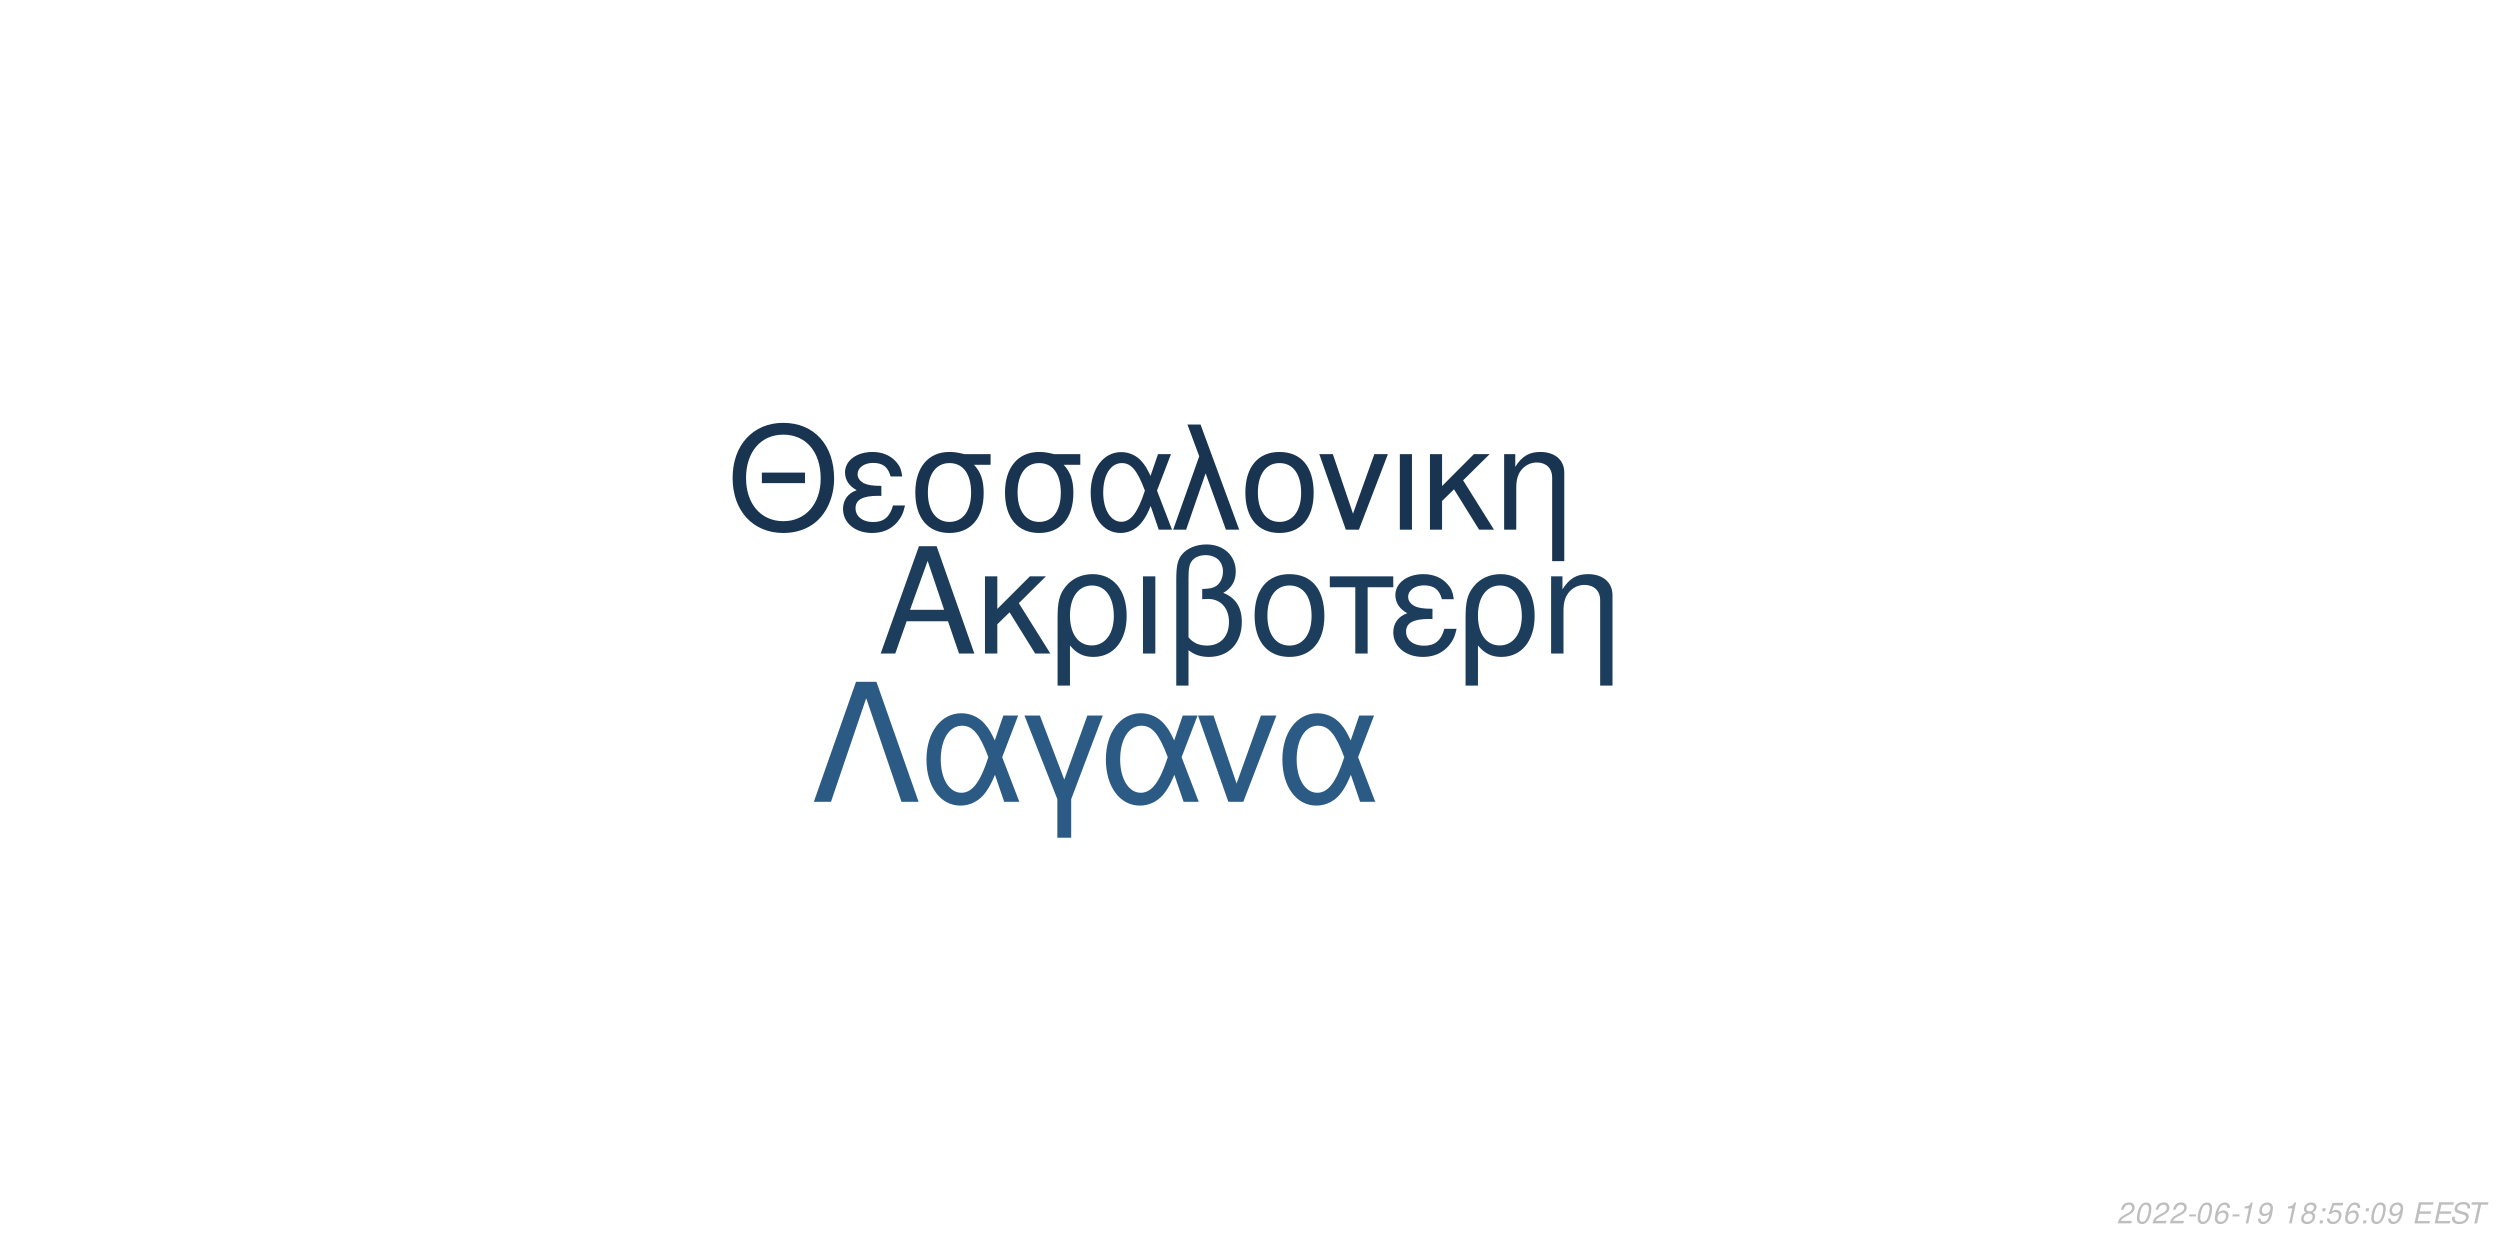
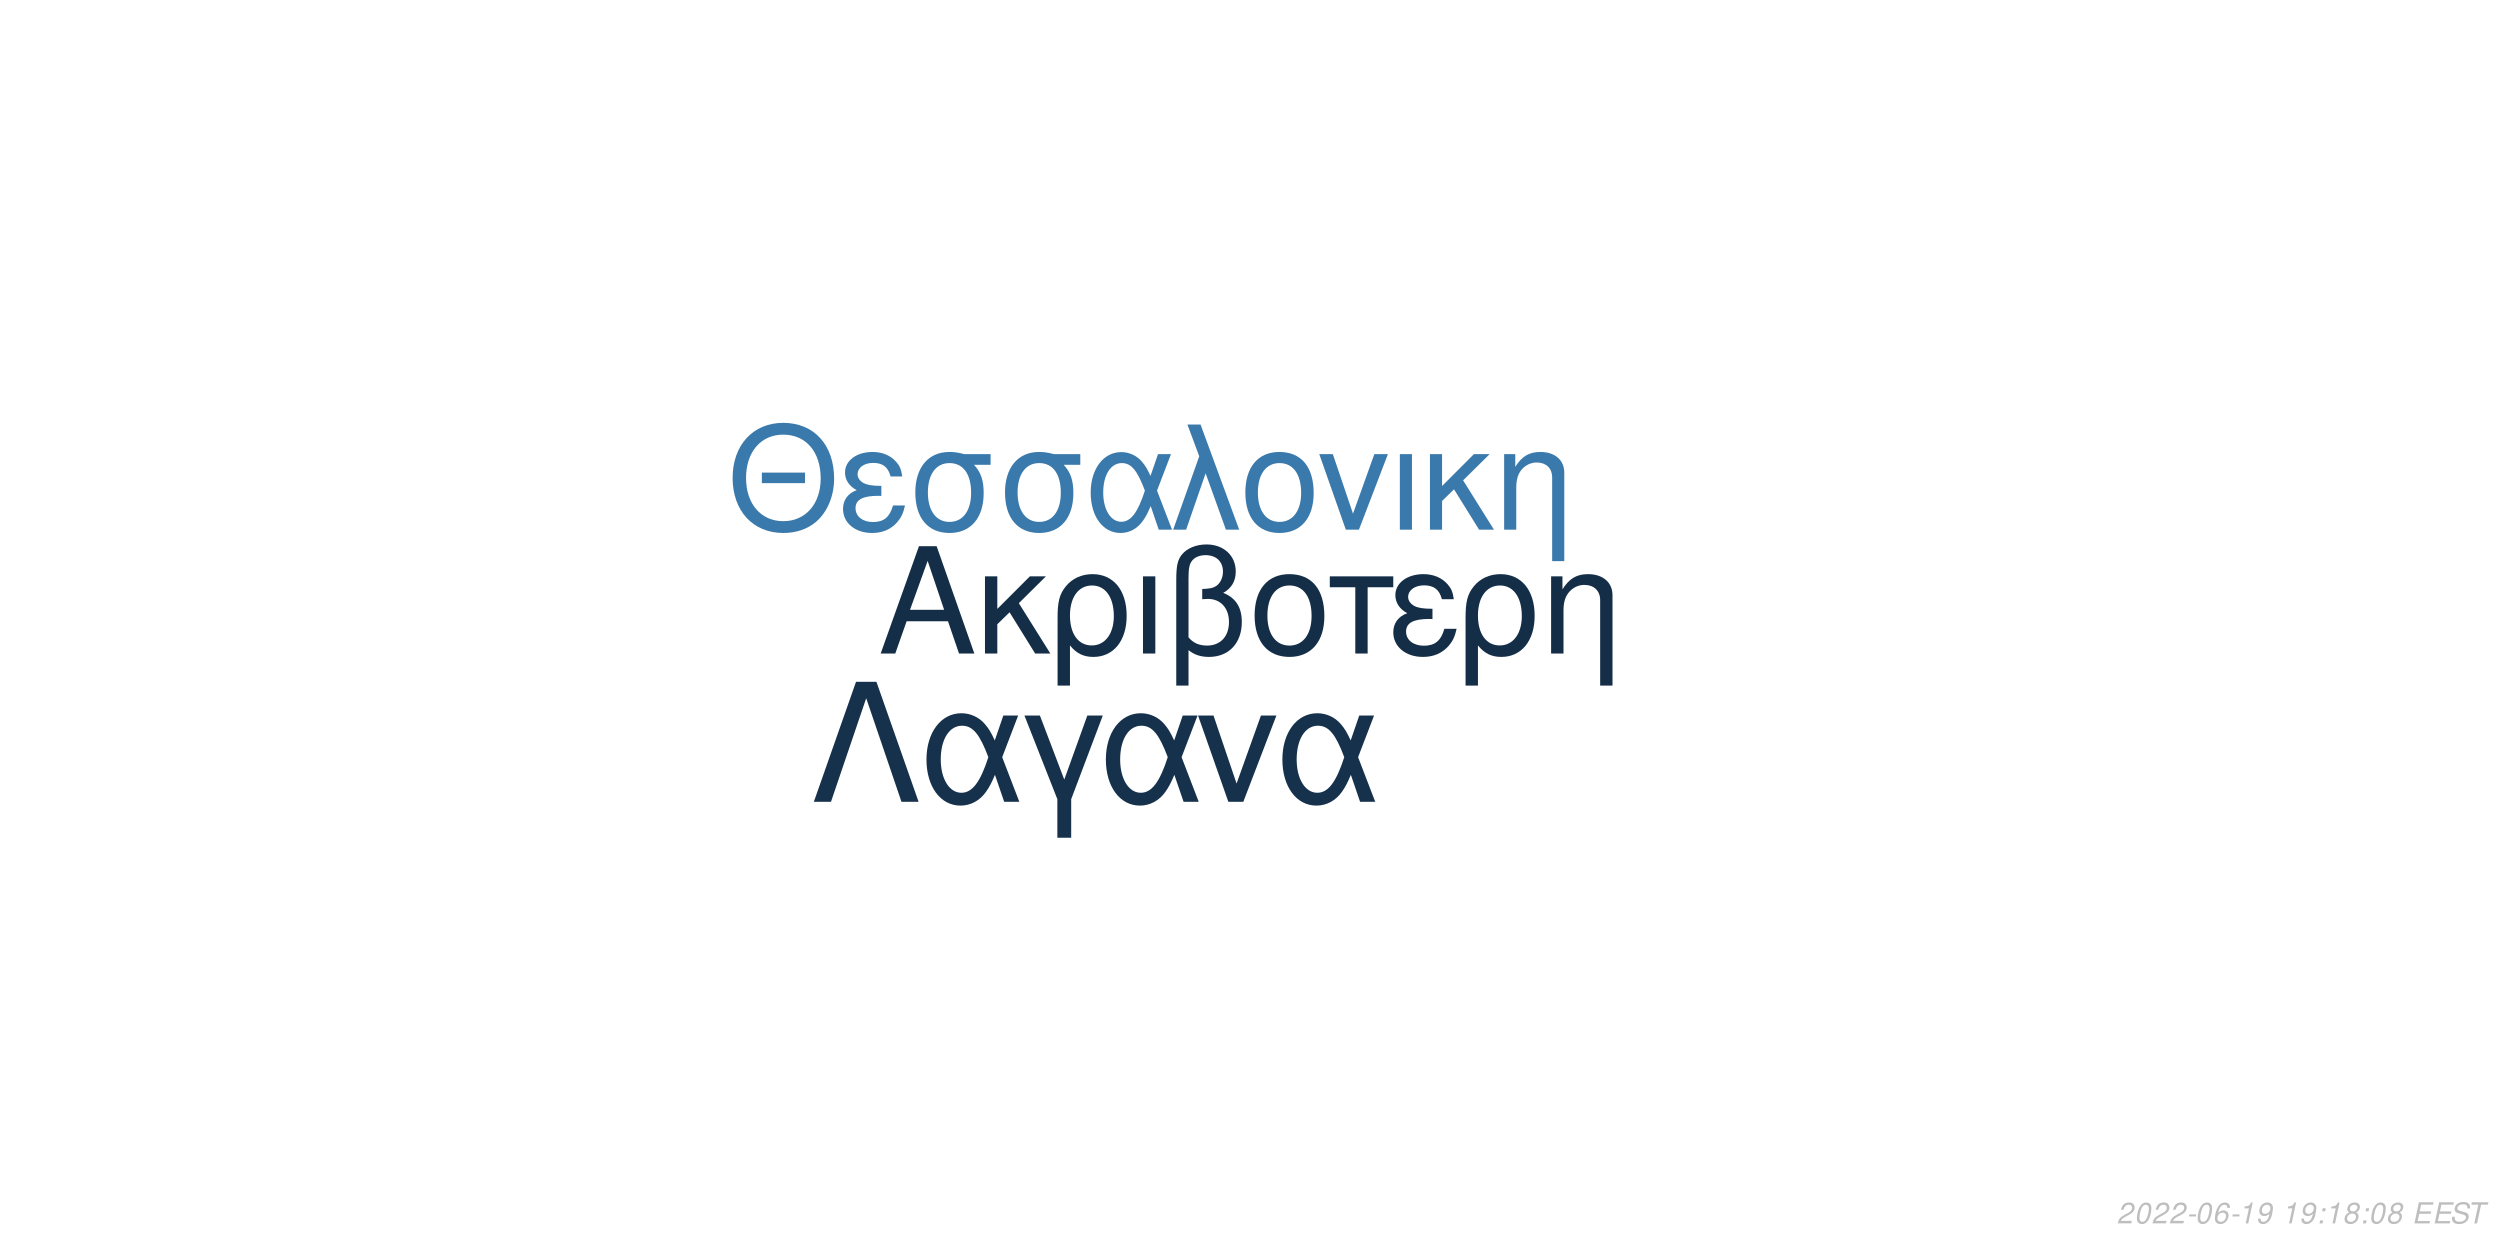
<svg xmlns="http://www.w3.org/2000/svg" xmlns:xlink="http://www.w3.org/1999/xlink" width="864pt" height="432pt" viewBox="0 0 864 432" version="1.1">
  <defs>
    <g>
      <symbol overflow="visible" id="glyph0-0">
        <path style="stroke:none;" d="" />
      </symbol>
      <symbol overflow="visible" id="glyph0-1">
        <path style="stroke:none;" d="M 24.125 -11.141 L 27.938 0 L 33.234 0 L 20.203 -37.094 L 14.094 -37.094 L 0.859 0 L 5.906 0 L 9.828 -11.141 Z M 22.797 -15.109 L 11 -15.109 L 17.094 -32.016 Z M 22.797 -15.109 " />
      </symbol>
      <symbol overflow="visible" id="glyph0-2">
        <path style="stroke:none;" d="M 7.172 -15.422 L 7.172 -26.672 L 2.906 -26.672 L 2.906 0 L 7.172 0 L 7.172 -10.125 L 11.406 -14.25 L 20.25 0 L 25.5 0 L 14.609 -17.406 L 23.969 -26.672 L 18.422 -26.672 Z M 7.172 -15.422 " />
      </symbol>
      <symbol overflow="visible" id="glyph0-3">
        <path style="stroke:none;" d="M 3 11.094 L 7.281 11.094 L 7.281 -2.797 C 9.516 -0.047 11.953 1.172 15.375 1.172 C 22.344 1.172 26.875 -4.422 26.875 -13.031 C 26.875 -21.891 22.297 -27.438 15.062 -27.438 C 11.297 -27.438 7.984 -25.906 5.797 -23.156 C 3.672 -20.516 3 -17.969 3 -12.359 Z M 14.906 -23.516 C 19.547 -23.516 22.438 -19.438 22.438 -12.922 C 22.438 -6.812 19.391 -2.797 14.812 -2.797 C 10.172 -2.797 7.281 -6.766 7.281 -13.125 C 7.281 -19.484 10.234 -23.516 14.906 -23.516 Z M 14.906 -23.516 " />
      </symbol>
      <symbol overflow="visible" id="glyph0-4">
        <path style="stroke:none;" d="M 3.516 0 L 7.781 0 L 7.781 -26.672 L 3.516 -26.672 Z M 3.516 0 " />
      </symbol>
      <symbol overflow="visible" id="glyph0-5">
        <path style="stroke:none;" d="M 4.016 11.094 L 8.25 11.094 L 8.25 -1.172 C 10.172 0.406 12.422 1.172 15.312 1.172 C 22.188 1.172 26.672 -3.609 26.672 -10.891 C 26.672 -15.984 24.578 -19.234 20.25 -20.969 C 23.109 -22.547 24.578 -25.031 24.578 -28.344 C 24.578 -33.844 20.406 -37.703 14.453 -37.703 C 10.938 -37.703 7.734 -36.391 6 -34.25 C 4.484 -32.422 4.016 -30.328 4.016 -25.391 Z M 8.25 -25.656 C 8.25 -29.359 8.5 -30.844 9.469 -32.062 C 10.375 -33.281 12.156 -34 14.094 -34 C 17.812 -34 20.156 -31.812 20.156 -28.297 C 20.156 -25.953 18.984 -23.812 17.297 -23.047 C 16.281 -22.547 15.469 -22.438 12.984 -22.297 L 12.984 -18.781 C 13.734 -18.828 14.344 -18.875 14.969 -18.875 C 19.344 -18.875 22.234 -15.719 22.234 -10.891 C 22.234 -5.906 19.281 -2.75 14.656 -2.75 C 11.953 -2.75 9.922 -3.609 8.25 -5.594 Z M 8.25 -25.656 " />
      </symbol>
      <symbol overflow="visible" id="glyph0-6">
        <path style="stroke:none;" d="M 14.094 -27.438 C 6.562 -27.438 2.094 -22.094 2.094 -13.125 C 2.094 -4.125 6.562 1.172 14.141 1.172 C 21.672 1.172 26.203 -4.172 26.203 -12.922 C 26.203 -22.188 21.828 -27.438 14.094 -27.438 Z M 14.141 -23.516 C 18.938 -23.516 21.781 -19.594 21.781 -12.984 C 21.781 -6.672 18.828 -2.75 14.141 -2.75 C 9.422 -2.75 6.516 -6.672 6.516 -13.125 C 6.516 -19.594 9.422 -23.516 14.141 -23.516 Z M 14.141 -23.516 " />
      </symbol>
      <symbol overflow="visible" id="glyph0-7">
        <path style="stroke:none;" d="M 7.891 0 L 12.156 0 L 12.156 -22.906 L 21.016 -22.906 L 21.016 -26.672 L -0.922 -26.672 L -0.922 -22.906 L 7.891 -22.906 Z M 7.891 0 " />
      </symbol>
      <symbol overflow="visible" id="glyph0-8">
        <path style="stroke:none;" d="M 14.562 -15.469 C 11.344 -15.469 9.562 -15.781 8.297 -16.438 C 6.922 -17.203 6.156 -18.328 6.156 -19.547 C 6.156 -21.891 8.453 -23.562 11.656 -23.562 C 15.062 -23.562 16.953 -22.094 17.812 -18.781 L 21.938 -18.781 C 21.578 -21.266 21.062 -22.5 19.797 -23.922 C 17.812 -26.203 14.906 -27.438 11.453 -27.438 C 5.797 -27.438 1.734 -24.375 1.734 -20.203 C 1.734 -17.609 3.156 -15.375 5.859 -13.938 C 2.797 -12.875 1.016 -10.484 1.016 -7.328 C 1.016 -2.391 5.297 1.172 11.25 1.172 C 14.969 1.172 17.906 -0.109 20.156 -2.641 C 21.578 -4.328 22.297 -5.797 22.906 -8.547 L 18.672 -8.547 C 17.5 -4.422 15.422 -2.703 11.609 -2.703 C 7.938 -2.703 5.438 -4.688 5.438 -7.578 C 5.438 -10.578 7.938 -11.953 13.484 -11.953 C 13.641 -11.953 14.094 -11.953 14.562 -11.906 Z M 14.562 -15.469 " />
      </symbol>
      <symbol overflow="visible" id="glyph0-9">
        <path style="stroke:none;" d="M 3.562 -26.672 L 3.562 0 L 7.844 0 L 7.844 -14.703 C 7.844 -17.906 8.5 -19.891 10.031 -21.531 C 11.406 -22.953 13.188 -23.719 15.062 -23.719 C 18.375 -23.719 20.516 -21.672 20.516 -18.469 L 20.516 11.094 L 24.781 11.094 L 24.781 -20.156 C 24.781 -24.578 21.469 -27.438 16.328 -27.438 C 12.359 -27.438 9.828 -25.906 7.484 -22.188 L 7.484 -26.672 Z M 3.562 -26.672 " />
      </symbol>
      <symbol overflow="visible" id="glyph1-0">
        <path style="stroke:none;" d="" />
      </symbol>
      <symbol overflow="visible" id="glyph1-1">
        <path style="stroke:none;" d="M 26.859 -19.734 L 11.953 -19.734 L 11.953 -16.094 L 26.859 -16.094 Z M 19.328 -36.922 C 8.922 -36.922 1.844 -29.25 1.844 -17.891 C 1.844 -6.484 8.875 1.141 19.391 1.141 C 23.812 1.141 27.703 -0.203 30.641 -2.688 C 34.578 -6.031 36.922 -11.656 36.922 -17.594 C 36.922 -29.297 30 -36.922 19.328 -36.922 Z M 19.328 -32.844 C 27.203 -32.844 32.281 -26.906 32.281 -17.688 C 32.281 -8.922 27.062 -2.938 19.391 -2.938 C 11.609 -2.938 6.484 -8.922 6.484 -17.891 C 6.484 -26.859 11.609 -32.844 19.328 -32.844 Z M 19.328 -32.844 " />
      </symbol>
      <symbol overflow="visible" id="glyph1-2">
        <path style="stroke:none;" d="M 14.25 -15.141 C 11.109 -15.141 9.375 -15.453 8.125 -16.094 C 6.781 -16.844 6.031 -17.938 6.031 -19.141 C 6.031 -21.422 8.266 -23.078 11.406 -23.078 C 14.75 -23.078 16.594 -21.625 17.438 -18.391 L 21.469 -18.391 C 21.125 -20.828 20.625 -22.031 19.391 -23.422 C 17.438 -25.656 14.594 -26.859 11.219 -26.859 C 5.688 -26.859 1.688 -23.875 1.688 -19.781 C 1.688 -17.234 3.094 -15.047 5.734 -13.656 C 2.734 -12.609 1 -10.266 1 -7.172 C 1 -2.344 5.188 1.141 11.016 1.141 C 14.656 1.141 17.547 -0.094 19.734 -2.594 C 21.125 -4.234 21.828 -5.688 22.422 -8.375 L 18.281 -8.375 C 17.141 -4.328 15.094 -2.641 11.359 -2.641 C 7.766 -2.641 5.328 -4.578 5.328 -7.422 C 5.328 -10.359 7.766 -11.703 13.203 -11.703 C 13.359 -11.703 13.797 -11.703 14.25 -11.656 Z M 14.25 -15.141 " />
      </symbol>
      <symbol overflow="visible" id="glyph1-3">
        <path style="stroke:none;" d="M 29 -26.109 L 19.938 -26.109 C 17.594 -26.703 16.438 -26.859 14.703 -26.859 C 7.469 -26.859 2.984 -21.469 2.984 -12.859 C 2.984 -4.031 7.375 1.141 14.797 1.141 C 22.172 1.141 26.609 -4.078 26.609 -12.656 C 26.609 -17.047 25.656 -19.828 23.266 -22.422 L 29 -22.422 Z M 14.797 -23.016 C 19.531 -23.016 22.266 -19.234 22.266 -12.75 C 22.266 -6.531 19.438 -2.688 14.797 -2.688 C 10.172 -2.688 7.328 -6.531 7.328 -12.859 C 7.328 -19.188 10.172 -23.016 14.797 -23.016 Z M 14.797 -23.016 " />
      </symbol>
      <symbol overflow="visible" id="glyph1-4">
        <path style="stroke:none;" d="M 29.344 -26.109 L 24.859 -26.109 L 22.266 -18.578 C 21.125 -21.031 20.484 -22.125 19.328 -23.469 C 17.547 -25.609 14.906 -26.812 12.156 -26.812 C 5.984 -26.812 1.594 -20.984 1.594 -12.812 C 1.594 -4.578 5.828 1.141 11.906 1.141 C 14.953 1.141 17.734 -0.344 19.625 -3.047 C 20.672 -4.531 21.281 -5.688 22.328 -8.172 L 25.109 0 L 29.703 0 L 24.516 -13.5 Z M 20.328 -13.5 C 17.891 -5.922 15.453 -2.734 12.156 -2.734 C 8.516 -2.734 5.922 -6.922 5.922 -12.812 C 5.922 -18.938 8.516 -23.016 12.359 -23.016 C 15.594 -23.016 17.688 -20.531 20.328 -13.5 Z M 20.328 -13.5 " />
      </symbol>
      <symbol overflow="visible" id="glyph1-5">
        <path style="stroke:none;" d="M 1.094 0 L 5.578 0 L 12.312 -19.484 L 19.328 0 L 23.922 0 L 10.562 -36.328 L 6.031 -36.328 L 10.109 -25.359 Z M 1.094 0 " />
      </symbol>
      <symbol overflow="visible" id="glyph1-6">
        <path style="stroke:none;" d="M 13.797 -26.859 C 6.422 -26.859 2.047 -21.625 2.047 -12.859 C 2.047 -4.031 6.422 1.141 13.859 1.141 C 21.234 1.141 25.656 -4.078 25.656 -12.656 C 25.656 -21.719 21.375 -26.859 13.797 -26.859 Z M 13.859 -23.016 C 18.531 -23.016 21.328 -19.188 21.328 -12.703 C 21.328 -6.531 18.438 -2.688 13.859 -2.688 C 9.219 -2.688 6.375 -6.531 6.375 -12.859 C 6.375 -19.188 9.219 -23.016 13.859 -23.016 Z M 13.859 -23.016 " />
      </symbol>
      <symbol overflow="visible" id="glyph1-7">
        <path style="stroke:none;" d="M 14.297 0 L 24.312 -26.109 L 19.625 -26.109 L 12.25 -5.531 L 5.281 -26.109 L 0.594 -26.109 L 9.766 0 Z M 14.297 0 " />
      </symbol>
      <symbol overflow="visible" id="glyph1-8">
        <path style="stroke:none;" d="M 3.438 0 L 7.625 0 L 7.625 -26.109 L 3.438 -26.109 Z M 3.438 0 " />
      </symbol>
      <symbol overflow="visible" id="glyph1-9">
        <path style="stroke:none;" d="M 7.031 -15.094 L 7.031 -26.109 L 2.844 -26.109 L 2.844 0 L 7.031 0 L 7.031 -9.922 L 11.156 -13.953 L 19.828 0 L 24.969 0 L 14.297 -17.047 L 23.469 -26.109 L 18.031 -26.109 Z M 7.031 -15.094 " />
      </symbol>
      <symbol overflow="visible" id="glyph1-10">
        <path style="stroke:none;" d="M 3.484 -26.109 L 3.484 0 L 7.672 0 L 7.672 -14.406 C 7.672 -17.547 8.328 -19.484 9.812 -21.078 C 11.156 -22.469 12.906 -23.219 14.75 -23.219 C 17.984 -23.219 20.078 -21.234 20.078 -18.094 L 20.078 10.859 L 24.266 10.859 L 24.266 -19.734 C 24.266 -24.062 21.031 -26.859 16 -26.859 C 12.109 -26.859 9.609 -25.359 7.328 -21.719 L 7.328 -26.109 Z M 3.484 -26.109 " />
      </symbol>
      <symbol overflow="visible" id="glyph2-0">
        <path style="stroke:none;" d="" />
      </symbol>
      <symbol overflow="visible" id="glyph2-1">
        <path style="stroke:none;" d="M 22.531 -41.484 L 15.484 -41.484 L 0.906 0 L 6.828 0 L 19 -35.797 L 31.188 0 L 37.109 0 Z M 22.531 -41.484 " />
      </symbol>
      <symbol overflow="visible" id="glyph2-2">
        <path style="stroke:none;" d="M 33.516 -29.812 L 28.391 -29.812 L 25.438 -21.219 C 24.125 -24.016 23.391 -25.266 22.078 -26.797 C 20.031 -29.25 17.016 -30.609 13.891 -30.609 C 6.828 -30.609 1.828 -23.953 1.828 -14.625 C 1.828 -5.234 6.656 1.312 13.594 1.312 C 17.078 1.312 20.266 -0.391 22.422 -3.469 C 23.609 -5.172 24.297 -6.484 25.5 -9.328 L 28.688 0 L 33.922 0 L 28 -15.422 Z M 23.219 -15.422 C 20.422 -6.766 17.641 -3.125 13.891 -3.125 C 9.734 -3.125 6.766 -7.906 6.766 -14.625 C 6.766 -21.625 9.734 -26.297 14.109 -26.297 C 17.812 -26.297 20.203 -23.453 23.219 -15.422 Z M 23.219 -15.422 " />
      </symbol>
      <symbol overflow="visible" id="glyph2-3">
        <path style="stroke:none;" d="M 12.062 12.406 L 16.844 12.406 L 16.844 -0.906 L 27.766 -29.812 L 22.422 -29.812 L 14.453 -7.688 L 6.031 -29.812 L 0.688 -29.812 L 12.062 -0.906 Z M 12.062 12.406 " />
      </symbol>
      <symbol overflow="visible" id="glyph2-4">
        <path style="stroke:none;" d="M 16.328 0 L 27.766 -29.812 L 22.422 -29.812 L 14 -6.312 L 6.031 -29.812 L 0.688 -29.812 L 11.156 0 Z M 16.328 0 " />
      </symbol>
      <symbol overflow="visible" id="glyph3-0">
        <path style="stroke:none;" d="" />
      </symbol>
      <symbol overflow="visible" id="glyph3-1">
        <path style="stroke:none;" d="M 5.234 -0.875 L 1.469 -0.875 C 1.641 -1.375 2.203 -1.891 3.109 -2.344 L 4.234 -2.938 C 5.562 -3.625 6.219 -4.469 6.219 -5.484 C 6.219 -5.938 6.062 -6.359 5.797 -6.656 C 5.469 -7.047 4.984 -7.234 4.312 -7.234 C 2.766 -7.234 1.891 -6.453 1.484 -4.734 L 2.375 -4.734 C 2.484 -5.188 2.609 -5.484 2.797 -5.75 C 3.094 -6.203 3.609 -6.453 4.188 -6.453 C 4.891 -6.453 5.344 -6.031 5.344 -5.375 C 5.344 -4.703 4.859 -4.094 4.016 -3.656 L 2.984 -3.125 C 1.234 -2.188 0.797 -1.656 0.344 -0.016 L 5.047 -0.016 Z M 5.234 -0.875 " />
      </symbol>
      <symbol overflow="visible" id="glyph3-2">
        <path style="stroke:none;" d="M 4.203 -7.234 C 3.375 -7.234 2.688 -6.812 2.125 -5.984 C 1.484 -5.047 0.984 -3.188 0.984 -1.734 C 0.984 -1.109 1.172 -0.562 1.484 -0.266 C 1.797 0.047 2.281 0.234 2.766 0.234 C 3.625 0.234 4.281 -0.156 4.859 -1.016 C 5.516 -1.953 6 -3.797 6 -5.266 C 6 -6.5 5.328 -7.234 4.203 -7.234 Z M 4.094 -6.453 C 4.734 -6.453 5.125 -5.984 5.125 -5.156 C 5.125 -4.203 4.781 -2.625 4.406 -1.812 C 3.984 -0.938 3.516 -0.547 2.875 -0.547 C 2.25 -0.547 1.875 -1.031 1.875 -1.828 C 1.875 -2.797 2.203 -4.344 2.594 -5.203 C 2.984 -6.047 3.453 -6.453 4.094 -6.453 Z M 4.094 -6.453 " />
      </symbol>
      <symbol overflow="visible" id="glyph3-3">
        <path style="stroke:none;" d="M 3.516 -3.125 L 1.125 -3.125 L 0.969 -2.406 L 3.359 -2.406 Z M 3.516 -3.125 " />
      </symbol>
      <symbol overflow="visible" id="glyph3-4">
        <path style="stroke:none;" d="M 6.125 -5.344 L 6.141 -5.625 C 6.141 -6.609 5.453 -7.234 4.391 -7.234 C 3.438 -7.234 2.641 -6.719 2.016 -5.703 C 1.422 -4.781 0.938 -2.953 0.938 -1.688 C 0.938 -0.516 1.688 0.234 2.859 0.234 C 3.703 0.234 4.438 -0.156 5 -0.875 C 5.406 -1.422 5.672 -2.156 5.672 -2.766 C 5.672 -3.812 4.969 -4.5 3.906 -4.5 C 3.234 -4.5 2.672 -4.234 2.094 -3.625 C 2.406 -5.375 3.234 -6.453 4.25 -6.453 C 4.703 -6.453 5.062 -6.234 5.172 -5.844 C 5.203 -5.719 5.234 -5.578 5.25 -5.344 Z M 3.656 -3.734 C 4.344 -3.734 4.797 -3.281 4.797 -2.625 C 4.797 -1.469 3.984 -0.547 2.984 -0.547 C 2.297 -0.547 1.812 -1.047 1.812 -1.766 C 1.812 -2.859 2.625 -3.734 3.656 -3.734 Z M 3.656 -3.734 " />
      </symbol>
      <symbol overflow="visible" id="glyph3-5">
        <path style="stroke:none;" d="M 3.703 -5.188 L 2.594 0 L 3.469 0 L 5.016 -7.234 L 4.438 -7.234 C 3.906 -6.156 3.688 -6.016 2.234 -5.812 L 2.109 -5.188 Z M 3.703 -5.188 " />
      </symbol>
      <symbol overflow="visible" id="glyph3-6">
        <path style="stroke:none;" d="M 0.844 -1.656 C 0.844 -1.547 0.844 -1.438 0.844 -1.375 C 0.844 -0.406 1.531 0.234 2.578 0.234 C 3.203 0.234 3.766 0.016 4.297 -0.438 C 4.938 -1 5.312 -1.656 5.594 -2.719 C 5.844 -3.672 6.016 -4.766 6.016 -5.375 C 6.016 -5.844 5.844 -6.328 5.547 -6.656 C 5.203 -7.031 4.703 -7.234 4.062 -7.234 C 2.516 -7.234 1.297 -5.938 1.297 -4.266 C 1.297 -3.203 1.984 -2.547 3.047 -2.547 C 3.484 -2.547 3.953 -2.672 4.281 -2.891 C 4.406 -2.984 4.547 -3.078 4.828 -3.344 C 4.438 -1.484 3.703 -0.547 2.703 -0.547 C 2.109 -0.547 1.719 -0.938 1.719 -1.547 L 1.719 -1.656 Z M 3.953 -6.453 C 4.625 -6.453 5.141 -5.953 5.141 -5.281 C 5.141 -4.188 4.312 -3.312 3.297 -3.312 C 2.594 -3.312 2.172 -3.734 2.172 -4.453 C 2.172 -5.562 2.984 -6.453 3.953 -6.453 Z M 3.953 -6.453 " />
      </symbol>
      <symbol overflow="visible" id="glyph3-7">
        <path style="stroke:none;" d="" />
      </symbol>
      <symbol overflow="visible" id="glyph3-8">
+         <path style="stroke:none;" d="M 2.359 -1.031 L 1.312 -1.031 L 1.094 0 L 2.141 0 Z M 3.266 -5.234 L 2.219 -5.234 L 2 -4.203 L 3.047 -4.203 Z M 3.266 -5.234 " />
+       </symbol>
+       <symbol overflow="visible" id="glyph3-9">
        <path style="stroke:none;" d="M 4.766 -3.797 C 5.078 -3.969 5.234 -4.078 5.438 -4.234 C 5.812 -4.594 6.062 -5.172 6.062 -5.734 C 6.062 -6.625 5.344 -7.234 4.266 -7.234 C 2.812 -7.234 1.703 -6.219 1.703 -4.875 C 1.703 -4.406 1.875 -4.125 2.359 -3.812 C 1.297 -3.312 0.75 -2.516 0.75 -1.469 C 0.75 -0.438 1.547 0.234 2.812 0.234 C 3.656 0.234 4.359 -0.094 4.938 -0.734 C 5.359 -1.234 5.609 -1.859 5.609 -2.438 C 5.609 -3.047 5.312 -3.516 4.766 -3.797 Z M 4.109 -6.453 C 4.797 -6.453 5.188 -6.125 5.188 -5.578 C 5.188 -5.266 5.062 -4.922 4.859 -4.672 C 4.562 -4.312 4.188 -4.156 3.656 -4.156 C 2.984 -4.156 2.594 -4.453 2.594 -4.984 C 2.594 -5.859 3.203 -6.453 4.109 -6.453 Z M 3.453 -3.406 C 4.234 -3.406 4.734 -2.984 4.734 -2.312 C 4.734 -1.312 3.922 -0.547 2.875 -0.547 C 2.125 -0.547 1.625 -0.969 1.625 -1.625 C 1.625 -2.609 2.438 -3.406 3.453 -3.406 Z M 3.453 -3.406 " />
      </symbol>
-       <symbol overflow="visible" id="glyph3-9">
-         <path style="stroke:none;" d="M 2.359 -1.031 L 1.312 -1.031 L 1.094 0 L 2.141 0 Z M 3.266 -5.234 L 2.219 -5.234 L 2 -4.203 L 3.047 -4.203 Z M 3.266 -5.234 " />
-       </symbol>
      <symbol overflow="visible" id="glyph3-10">
-         <path style="stroke:none;" d="M 6.297 -7.094 L 2.594 -7.094 L 1.234 -3.234 L 2.047 -3.234 C 2.656 -3.766 2.938 -3.906 3.531 -3.906 C 4.328 -3.906 4.797 -3.453 4.797 -2.688 C 4.797 -1.438 3.969 -0.547 2.828 -0.547 C 2.031 -0.547 1.609 -0.938 1.578 -1.734 L 0.703 -1.734 L 0.703 -1.516 C 0.703 -0.938 0.844 -0.547 1.188 -0.266 C 1.562 0.062 2.078 0.234 2.703 0.234 C 3.656 0.234 4.391 -0.156 4.984 -0.922 C 5.422 -1.5 5.672 -2.234 5.672 -2.953 C 5.672 -4 4.938 -4.672 3.812 -4.672 C 3.328 -4.672 2.906 -4.547 2.406 -4.234 L 3.109 -6.219 L 6.109 -6.219 Z M 6.297 -7.094 " />
+         <path style="stroke:none;" d="M 2.547 -3.312 L 6.5 -3.312 L 6.688 -4.141 L 2.719 -4.141 L 3.219 -6.469 L 7.344 -6.469 L 7.516 -7.297 L 2.453 -7.297 L 0.906 0 L 6.125 0 L 6.297 -0.812 L 2.016 -0.812 Z M 2.547 -3.312 " />
      </symbol>
      <symbol overflow="visible" id="glyph3-11">
-         <path style="stroke:none;" d="M 2.547 -3.312 L 6.5 -3.312 L 6.688 -4.141 L 2.719 -4.141 L 3.219 -6.469 L 7.344 -6.469 L 7.516 -7.297 L 2.453 -7.297 L 0.906 0 L 6.125 0 L 6.297 -0.812 L 2.016 -0.812 Z M 2.547 -3.312 " />
+         <path style="stroke:none;" d="M 7.062 -5.156 C 7.125 -5.438 7.141 -5.562 7.141 -5.703 C 7.141 -6.156 6.938 -6.594 6.594 -6.891 C 6.188 -7.25 5.656 -7.406 4.875 -7.406 C 3.844 -7.406 3.047 -7.125 2.5 -6.562 C 2.094 -6.141 1.781 -5.438 1.781 -4.922 C 1.781 -4.297 2.219 -3.766 2.891 -3.562 L 4.594 -3.094 C 5.406 -2.859 5.734 -2.578 5.734 -2.094 C 5.734 -1.781 5.547 -1.406 5.266 -1.141 C 4.844 -0.766 4.266 -0.578 3.453 -0.578 C 2.328 -0.578 1.812 -0.984 1.812 -1.906 C 1.812 -2.047 1.812 -2.125 1.844 -2.312 L 0.984 -2.312 C 0.906 -2.062 0.891 -1.906 0.891 -1.688 C 0.891 -0.484 1.797 0.234 3.297 0.234 C 4.359 0.234 5.234 -0.062 5.812 -0.609 C 6.344 -1.078 6.688 -1.797 6.688 -2.375 C 6.688 -2.641 6.609 -2.906 6.453 -3.156 C 6.234 -3.5 5.938 -3.703 5.469 -3.828 L 3.75 -4.312 C 2.984 -4.547 2.734 -4.734 2.734 -5.188 C 2.734 -5.547 2.875 -5.844 3.188 -6.109 C 3.547 -6.438 4.031 -6.594 4.703 -6.594 C 5.266 -6.594 5.688 -6.484 5.906 -6.297 C 6.094 -6.125 6.219 -5.797 6.219 -5.516 C 6.219 -5.422 6.203 -5.344 6.188 -5.156 Z M 7.062 -5.156 " />
      </symbol>
      <symbol overflow="visible" id="glyph3-12">
-         <path style="stroke:none;" d="M 7.062 -5.156 C 7.125 -5.438 7.141 -5.562 7.141 -5.703 C 7.141 -6.156 6.938 -6.594 6.594 -6.891 C 6.188 -7.25 5.656 -7.406 4.875 -7.406 C 3.844 -7.406 3.047 -7.125 2.5 -6.562 C 2.094 -6.141 1.781 -5.438 1.781 -4.922 C 1.781 -4.297 2.219 -3.766 2.891 -3.562 L 4.594 -3.094 C 5.406 -2.859 5.734 -2.578 5.734 -2.094 C 5.734 -1.781 5.547 -1.406 5.266 -1.141 C 4.844 -0.766 4.266 -0.578 3.453 -0.578 C 2.328 -0.578 1.812 -0.984 1.812 -1.906 C 1.812 -2.047 1.812 -2.125 1.844 -2.312 L 0.984 -2.312 C 0.906 -2.062 0.891 -1.906 0.891 -1.688 C 0.891 -0.484 1.797 0.234 3.297 0.234 C 4.359 0.234 5.234 -0.062 5.812 -0.609 C 6.344 -1.078 6.688 -1.797 6.688 -2.375 C 6.688 -2.641 6.609 -2.906 6.453 -3.156 C 6.234 -3.5 5.938 -3.703 5.469 -3.828 L 3.75 -4.312 C 2.984 -4.547 2.734 -4.734 2.734 -5.188 C 2.734 -5.547 2.875 -5.844 3.188 -6.109 C 3.547 -6.438 4.031 -6.594 4.703 -6.594 C 5.266 -6.594 5.688 -6.484 5.906 -6.297 C 6.094 -6.125 6.219 -5.797 6.219 -5.516 C 6.219 -5.422 6.203 -5.344 6.188 -5.156 Z M 7.062 -5.156 " />
-       </symbol>
-       <symbol overflow="visible" id="glyph3-13">
        <path style="stroke:none;" d="M 4.938 -6.469 L 7.312 -6.469 L 7.484 -7.297 L 1.75 -7.297 L 1.578 -6.469 L 3.984 -6.469 L 2.609 0 L 3.547 0 Z M 4.938 -6.469 " />
      </symbol>
    </g>
  </defs>
  <g id="surface1">
    <rect x="0" y="0" width="864" height="432" style="fill:rgb(100%,100%,100%);fill-opacity:1;stroke:none;" />
-     <g style="fill:rgb(10.98%,23.922%,35.686%);fill-opacity:1;">
+     <g style="fill:rgb(8.235%,18.039%,27.843%);fill-opacity:1;">
      <use xlink:href="#glyph0-1" x="303.5" y="225.861" />
      <use xlink:href="#glyph0-2" x="337.5" y="225.861" />
      <use xlink:href="#glyph0-3" x="362.5" y="225.861" />
      <use xlink:href="#glyph0-4" x="391.5" y="225.861" />
      <use xlink:href="#glyph0-5" x="402.5" y="225.861" />
      <use xlink:href="#glyph0-6" x="431.5" y="225.861" />
      <use xlink:href="#glyph0-7" x="460.5" y="225.861" />
      <use xlink:href="#glyph0-8" x="480.5" y="225.861" />
      <use xlink:href="#glyph0-3" x="503.5" y="225.861" />
      <use xlink:href="#glyph0-9" x="532.5" y="225.861" />
    </g>
-     <g style="fill:rgb(9.412%,20.392%,31.373%);fill-opacity:1;">
+     <g style="fill:rgb(22.745%,47.451%,67.059%);fill-opacity:1;">
      <use xlink:href="#glyph1-1" x="251.348" y="183.058" />
      <use xlink:href="#glyph1-2" x="290.348" y="183.058" />
      <use xlink:href="#glyph1-3" x="313.348" y="183.058" />
      <use xlink:href="#glyph1-3" x="344.348" y="183.058" />
      <use xlink:href="#glyph1-4" x="375.348" y="183.058" />
      <use xlink:href="#glyph1-5" x="404.348" y="183.058" />
      <use xlink:href="#glyph1-6" x="428.348" y="183.058" />
      <use xlink:href="#glyph1-7" x="455.348" y="183.058" />
      <use xlink:href="#glyph1-8" x="480.348" y="183.058" />
      <use xlink:href="#glyph1-9" x="491.348" y="183.058" />
      <use xlink:href="#glyph1-10" x="516.348" y="183.058" />
    </g>
-     <g style="fill:rgb(16.863%,35.686%,51.765%);fill-opacity:1;">
+     <g style="fill:rgb(8.627%,19.216%,29.412%);fill-opacity:1;">
      <use xlink:href="#glyph2-1" x="280.359" y="277.105" />
      <use xlink:href="#glyph2-2" x="318.359" y="277.105" />
      <use xlink:href="#glyph2-3" x="353.359" y="277.105" />
      <use xlink:href="#glyph2-2" x="380.359" y="277.105" />
      <use xlink:href="#glyph2-4" x="413.359" y="277.105" />
      <use xlink:href="#glyph2-2" x="441.359" y="277.105" />
    </g>
    <g style="fill:rgb(74.51%,74.51%,74.51%);fill-opacity:1;">
      <use xlink:href="#glyph3-1" x="731.52" y="422.81" />
      <use xlink:href="#glyph3-2" x="737.52" y="422.81" />
      <use xlink:href="#glyph3-1" x="743.52" y="422.81" />
      <use xlink:href="#glyph3-1" x="749.52" y="422.81" />
      <use xlink:href="#glyph3-3" x="755.52" y="422.81" />
      <use xlink:href="#glyph3-2" x="758.52" y="422.81" />
      <use xlink:href="#glyph3-4" x="764.52" y="422.81" />
      <use xlink:href="#glyph3-3" x="770.52" y="422.81" />
      <use xlink:href="#glyph3-5" x="773.52" y="422.81" />
      <use xlink:href="#glyph3-6" x="779.52" y="422.81" />
      <use xlink:href="#glyph3-7" x="785.52" y="422.81" />
      <use xlink:href="#glyph3-5" x="788.52" y="422.81" />
-       <use xlink:href="#glyph3-8" x="794.52" y="422.81" />
-       <use xlink:href="#glyph3-9" x="800.52" y="422.81" />
-       <use xlink:href="#glyph3-10" x="803.52" y="422.81" />
-       <use xlink:href="#glyph3-4" x="809.52" y="422.81" />
-       <use xlink:href="#glyph3-9" x="815.52" y="422.81" />
+       <use xlink:href="#glyph3-6" x="794.52" y="422.81" />
+       <use xlink:href="#glyph3-8" x="800.52" y="422.81" />
+       <use xlink:href="#glyph3-5" x="803.52" y="422.81" />
+       <use xlink:href="#glyph3-9" x="809.52" y="422.81" />
+       <use xlink:href="#glyph3-8" x="815.52" y="422.81" />
      <use xlink:href="#glyph3-2" x="818.52" y="422.81" />
-       <use xlink:href="#glyph3-6" x="824.52" y="422.81" />
+       <use xlink:href="#glyph3-9" x="824.52" y="422.81" />
      <use xlink:href="#glyph3-7" x="830.52" y="422.81" />
-       <use xlink:href="#glyph3-11" x="833.52" y="422.81" />
-       <use xlink:href="#glyph3-11" x="840.52" y="422.81" />
-       <use xlink:href="#glyph3-12" x="846.52" y="422.81" />
-       <use xlink:href="#glyph3-13" x="852.52" y="422.81" />
+       <use xlink:href="#glyph3-10" x="833.52" y="422.81" />
+       <use xlink:href="#glyph3-10" x="840.52" y="422.81" />
+       <use xlink:href="#glyph3-11" x="846.52" y="422.81" />
+       <use xlink:href="#glyph3-12" x="852.52" y="422.81" />
    </g>
  </g>
</svg>
